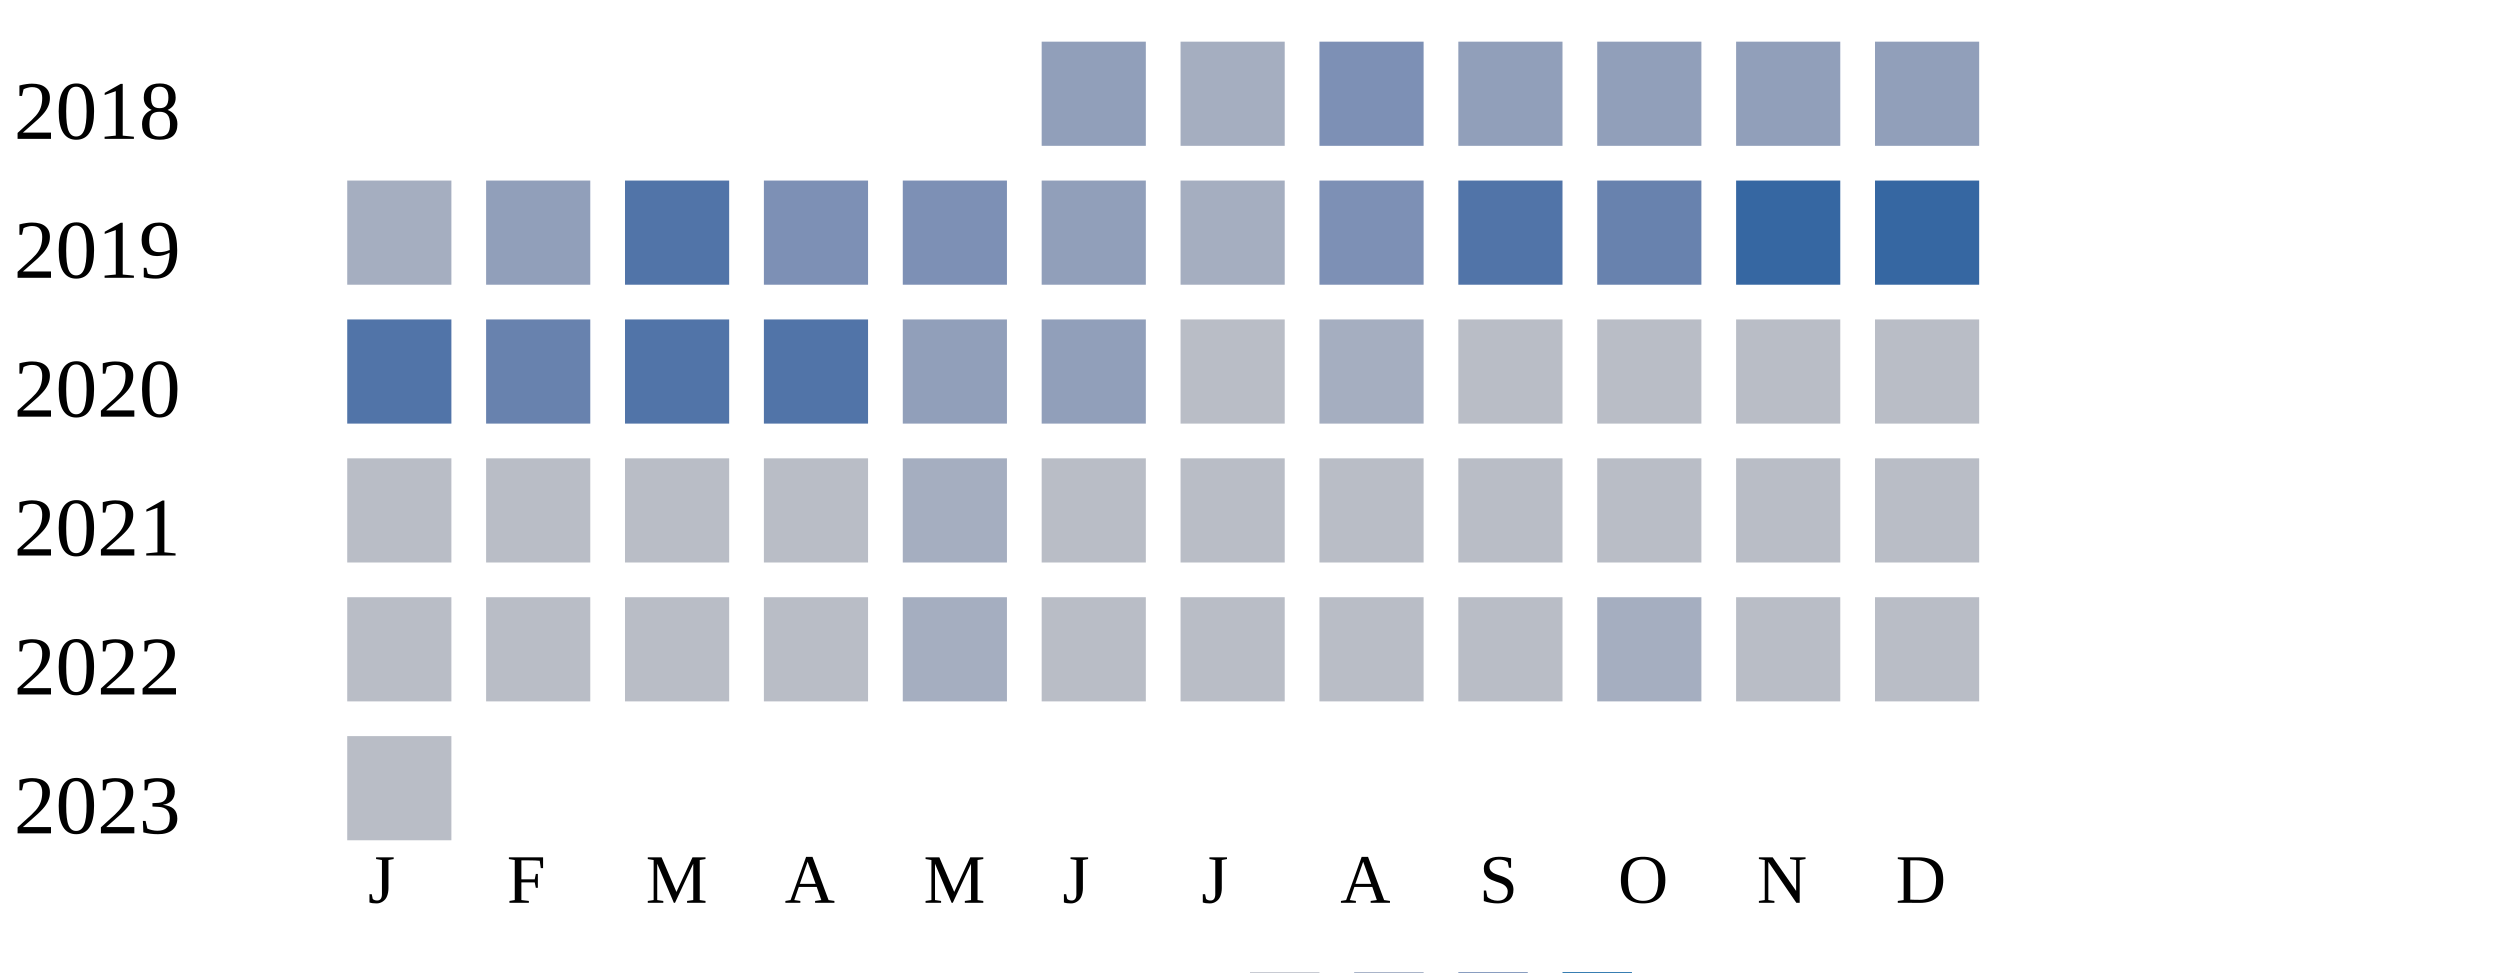
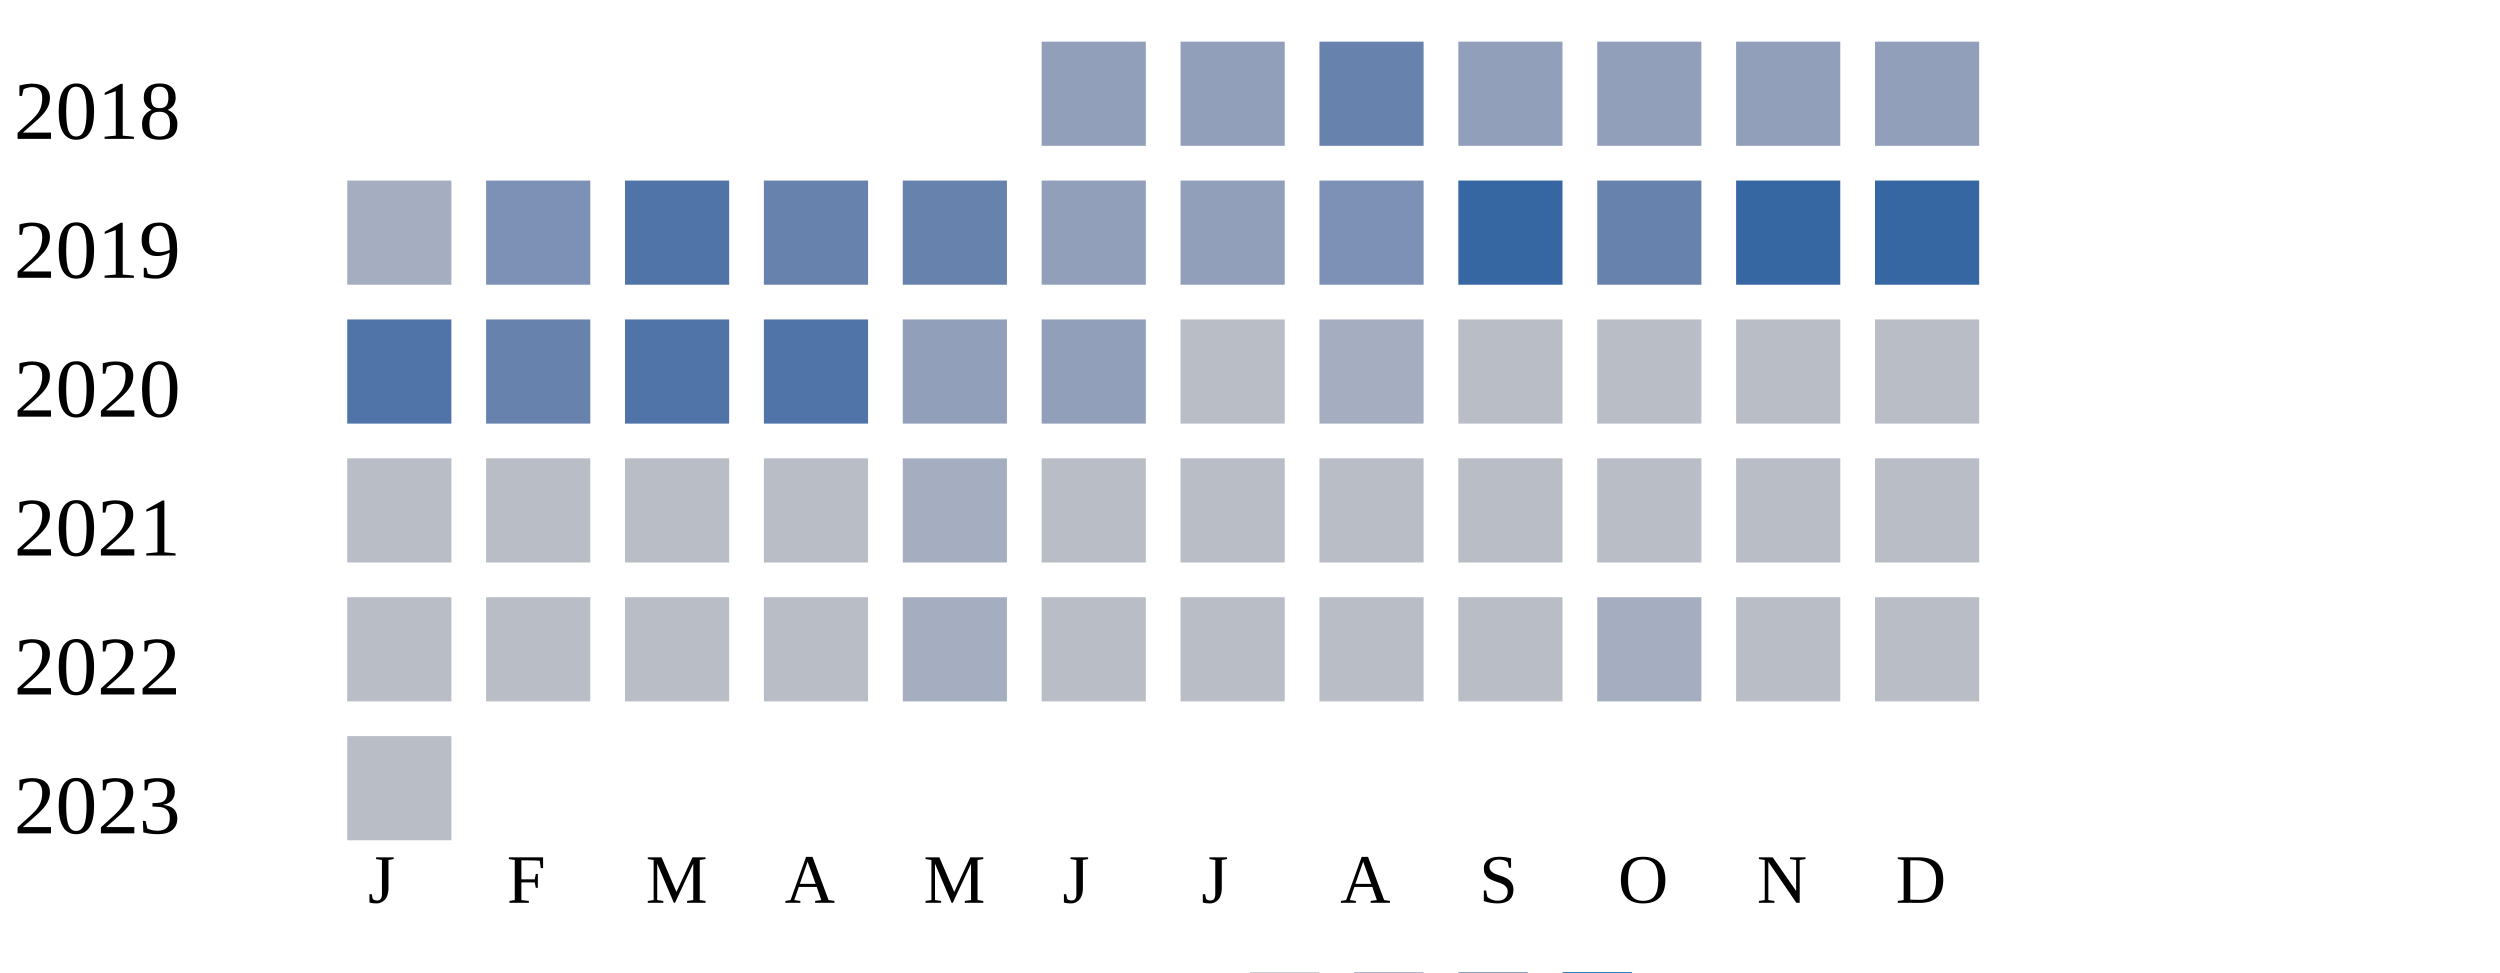
<svg xmlns="http://www.w3.org/2000/svg" width="360" height="140">
  <g transform="translate(0 0)">
    <text x="2" y="20">2018</text>
    <rect x="150" y="6" width="15" height="15" fill="#919fba" />
-     <rect x="170" y="6" width="15" height="15" fill="#a5aec0" />
-     <rect x="190" y="6" width="15" height="15" fill="#7d90b5" />
+     <rect x="170" y="6" width="15" height="15" fill="#919fba" />
+     <rect x="190" y="6" width="15" height="15" fill="#6882ae" />
    <rect x="210" y="6" width="15" height="15" fill="#919fba" />
    <rect x="230" y="6" width="15" height="15" fill="#919fba" />
    <rect x="250" y="6" width="15" height="15" fill="#919fba" />
    <rect x="270" y="6" width="15" height="15" fill="#919fba" />
  </g>
  <g transform="translate(0 20)">
    <text x="2" y="20">2019</text>
    <rect x="50" y="6" width="15" height="15" fill="#a5aec0" />
-     <rect x="70" y="6" width="15" height="15" fill="#919fba" />
+     <rect x="70" y="6" width="15" height="15" fill="#7d90b5" />
    <rect x="90" y="6" width="15" height="15" fill="#5174a8" />
-     <rect x="110" y="6" width="15" height="15" fill="#7d90b5" />
-     <rect x="130" y="6" width="15" height="15" fill="#7d90b5" />
+     <rect x="110" y="6" width="15" height="15" fill="#6882ae" />
+     <rect x="130" y="6" width="15" height="15" fill="#6882ae" />
    <rect x="150" y="6" width="15" height="15" fill="#919fba" />
-     <rect x="170" y="6" width="15" height="15" fill="#a5aec0" />
+     <rect x="170" y="6" width="15" height="15" fill="#919fba" />
    <rect x="190" y="6" width="15" height="15" fill="#7d90b5" />
-     <rect x="210" y="6" width="15" height="15" fill="#5174a8" />
+     <rect x="210" y="6" width="15" height="15" fill="#3667a2" />
    <rect x="230" y="6" width="15" height="15" fill="#6882ae" />
    <rect x="250" y="6" width="15" height="15" fill="#3667a2" />
    <rect x="270" y="6" width="15" height="15" fill="#3667a2" />
  </g>
  <g transform="translate(0 40)">
    <text x="2" y="20">2020</text>
    <rect x="50" y="6" width="15" height="15" fill="#5174a8" />
    <rect x="70" y="6" width="15" height="15" fill="#6882ae" />
    <rect x="90" y="6" width="15" height="15" fill="#5174a8" />
    <rect x="110" y="6" width="15" height="15" fill="#5174a8" />
    <rect x="130" y="6" width="15" height="15" fill="#919fba" />
    <rect x="150" y="6" width="15" height="15" fill="#919fba" />
    <rect x="170" y="6" width="15" height="15" fill="#b9bdc6" />
    <rect x="190" y="6" width="15" height="15" fill="#a5aec0" />
    <rect x="210" y="6" width="15" height="15" fill="#b9bdc6" />
    <rect x="230" y="6" width="15" height="15" fill="#b9bdc6" />
    <rect x="250" y="6" width="15" height="15" fill="#b9bdc6" />
    <rect x="270" y="6" width="15" height="15" fill="#b9bdc6" />
  </g>
  <g transform="translate(0 60)">
    <text x="2" y="20">2021</text>
    <rect x="50" y="6" width="15" height="15" fill="#b9bdc6" />
    <rect x="70" y="6" width="15" height="15" fill="#b9bdc6" />
    <rect x="90" y="6" width="15" height="15" fill="#b9bdc6" />
    <rect x="110" y="6" width="15" height="15" fill="#b9bdc6" />
    <rect x="130" y="6" width="15" height="15" fill="#a5aec0" />
    <rect x="150" y="6" width="15" height="15" fill="#b9bdc6" />
    <rect x="170" y="6" width="15" height="15" fill="#b9bdc6" />
    <rect x="190" y="6" width="15" height="15" fill="#b9bdc6" />
    <rect x="210" y="6" width="15" height="15" fill="#b9bdc6" />
    <rect x="230" y="6" width="15" height="15" fill="#b9bdc6" />
    <rect x="250" y="6" width="15" height="15" fill="#b9bdc6" />
    <rect x="270" y="6" width="15" height="15" fill="#b9bdc6" />
  </g>
  <g transform="translate(0 80)">
    <text x="2" y="20">2022</text>
    <rect x="50" y="6" width="15" height="15" fill="#b9bdc6" />
    <rect x="70" y="6" width="15" height="15" fill="#b9bdc6" />
    <rect x="90" y="6" width="15" height="15" fill="#b9bdc6" />
    <rect x="110" y="6" width="15" height="15" fill="#b9bdc6" />
    <rect x="130" y="6" width="15" height="15" fill="#a5aec0" />
    <rect x="150" y="6" width="15" height="15" fill="#b9bdc6" />
    <rect x="170" y="6" width="15" height="15" fill="#b9bdc6" />
    <rect x="190" y="6" width="15" height="15" fill="#b9bdc6" />
    <rect x="210" y="6" width="15" height="15" fill="#b9bdc6" />
    <rect x="230" y="6" width="15" height="15" fill="#a5aec0" />
    <rect x="250" y="6" width="15" height="15" fill="#b9bdc6" />
    <rect x="270" y="6" width="15" height="15" fill="#b9bdc6" />
  </g>
  <g transform="translate(0 100)">
    <text x="2" y="20">2023</text>
    <rect x="50" y="6" width="15" height="15" fill="#b9bdc6" />
  </g>
  <text style="font-size: 10px; text-align: center" x="53" y="130">J</text>
  <text style="font-size: 10px; text-align: center" x="73" y="130">F</text>
  <text style="font-size: 10px; text-align: center" x="93" y="130">M</text>
  <text style="font-size: 10px; text-align: center" x="113" y="130">A</text>
  <text style="font-size: 10px; text-align: center" x="133" y="130">M</text>
  <text style="font-size: 10px; text-align: center" x="153" y="130">J</text>
  <text style="font-size: 10px; text-align: center" x="173" y="130">J</text>
  <text style="font-size: 10px; text-align: center" x="193" y="130">A</text>
  <text style="font-size: 10px; text-align: center" x="213" y="130">S</text>
  <text style="font-size: 10px; text-align: center" x="233" y="130">O</text>
  <text style="font-size: 10px; text-align: center" x="253" y="130">N</text>
  <text style="font-size: 10px; text-align: center" x="273" y="130">D</text>
  <text style="font-size: 10px;" x="155" y="149">Less</text>
  <rect fill="#b9bdc6" width="10" height="10" x="180" y="140" />
  <rect fill="#919fba" width="10" height="10" x="195" y="140" />
  <rect fill="#6882ae" width="10" height="10" x="210" y="140" />
  <rect fill="#005a9c" width="10" height="10" x="225" y="140" />
  <text x="240" y="149" style="font-size: 10px;">More</text>
</svg>
